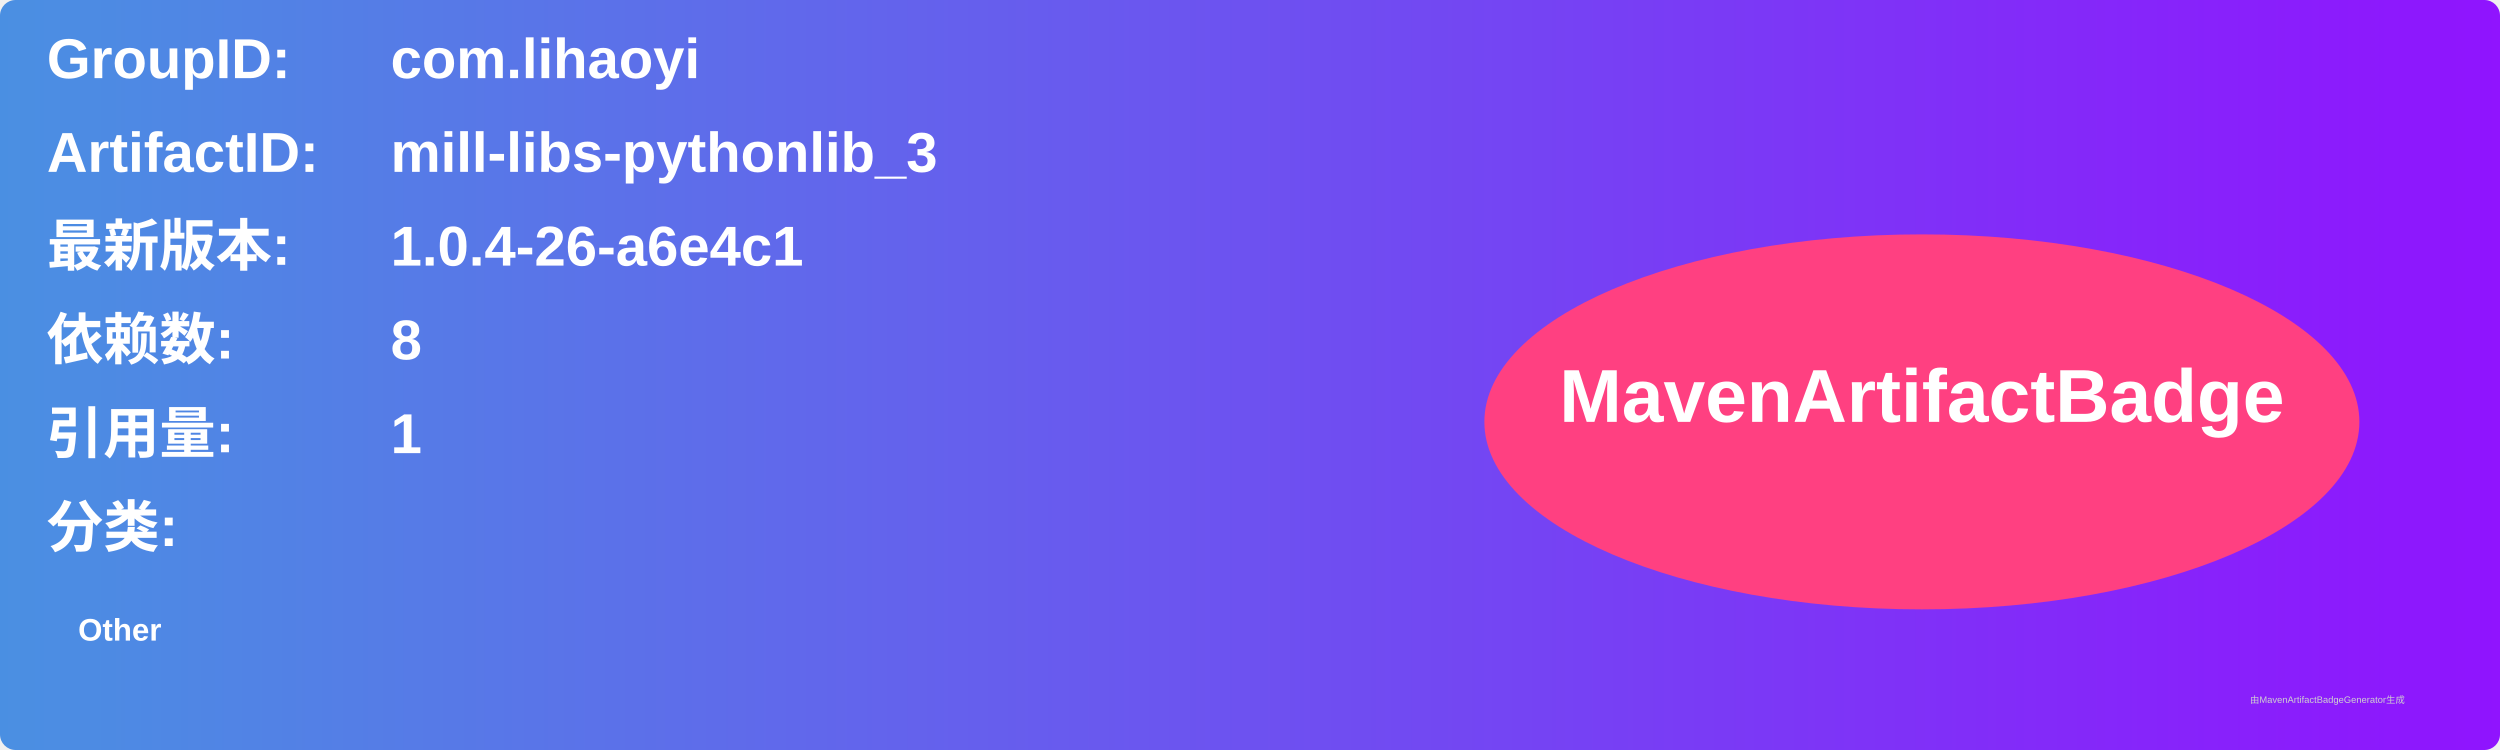
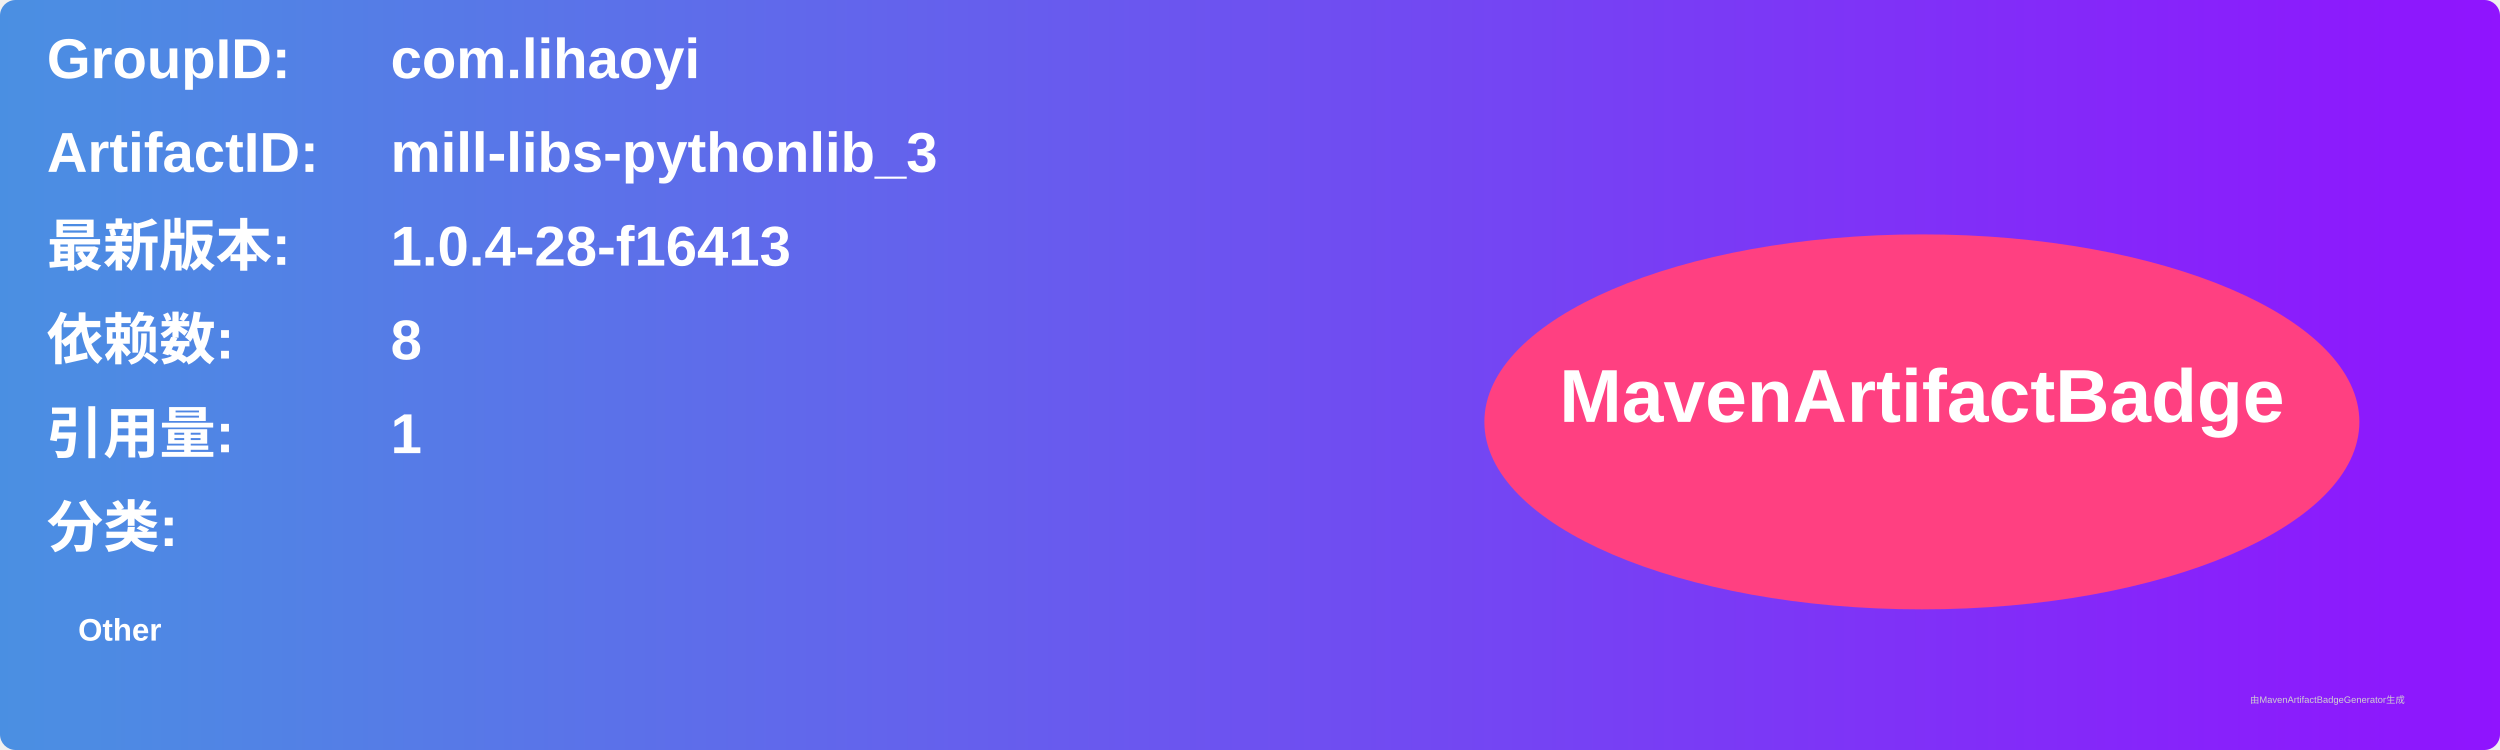
<svg xmlns="http://www.w3.org/2000/svg" width="800" height="240" viewBox="0 0 800 240">
  <linearGradient id="grad" x1="0%" y1="0%" x2="100%" y2="0%">
    <stop offset="0%" stop-color="#4a90e2" />
    <stop offset="100%" stop-color="#9013fe" />
  </linearGradient>
  <rect width="100%" height="100%" rx="5" ry="5" fill="url(#grad)" />
  <g transform="translate(15, 15)">
    <text x="0" y="10" font-family="Arial" font-size="18" fill="white" font-weight="bold" width="260">GroupID:</text>
    <text x="110" y="10" font-family="Arial" font-size="18" fill="white" font-weight="bold" width="460">com.lihaoyi</text>
    <text x="0" y="40" font-family="Arial" font-size="18" fill="white" font-weight="bold" width="260">ArtifactID:</text>
    <text x="110" y="40" font-family="Arial" font-size="18" fill="white" font-weight="bold" width="460">mill-libs-pythonlib_3</text>
    <text x="0" y="70" font-family="Arial" font-size="18" fill="white" font-weight="bold">最新版本:</text>
    <text x="110" y="70" font-family="Arial" font-size="18" fill="white" font-weight="bold">
-       <tspan font-weight="bold">1.0.4-26-a6e4c1</tspan>
+       <tspan font-weight="bold">1.0.4-28-f16413</tspan>
    </text>
    <text x="0" y="100" font-family="Arial" font-size="18" fill="white" font-weight="bold">依赖数: </text>
    <text x="110" y="100" font-family="Arial" font-size="18" fill="white">
      <tspan font-weight="bold">8</tspan>
    </text>
    <text x="0" y="130" font-family="Arial" font-size="18" fill="white" font-weight="bold">引用量: </text>
    <text x="110" y="130" font-family="Arial" font-size="18" fill="white">
      <tspan font-weight="bold">1</tspan>
    </text>
    <text x="0" y="160" font-family="Arial" font-size="18" fill="white" font-weight="bold">分类:</text>
    <text x="10" y="190" font-family="Arial" font-size="10" fill="white">
      <tspan font-weight="bold">Other</tspan>
    </text>
    <ellipse cx="600" cy="120" rx="140" ry="60" fill="#ff4081" />
    <text x="600" y="120" text-anchor="middle" font-family="Arial" font-size="24" fill="white" font-weight="bold">MavenArtifactBadge</text>
  </g>
  <text x="720" y="225" font-family="Arial" font-size="3" fill="#d0d0d0">由MavenArtifactBadgeGenerator生成</text>
</svg>
